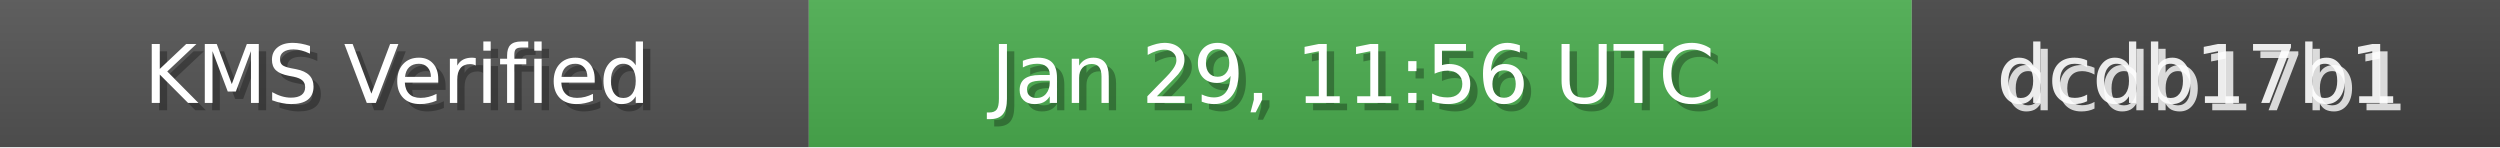
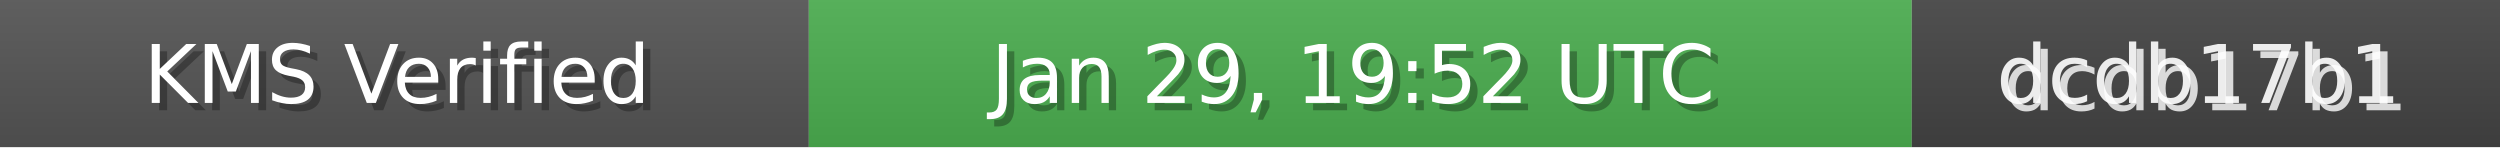
<svg xmlns="http://www.w3.org/2000/svg" width="340" height="20" role="img">
  <linearGradient id="bg" x2="0" y2="100%">
    <stop offset="0" stop-color="#bbb" stop-opacity=".1" />
    <stop offset="1" stop-opacity=".1" />
  </linearGradient>
  <rect width="110" height="20" fill="#555" />
  <rect x="110" width="150" height="20" fill="#4CAF50" />
  <rect x="260" width="80" height="20" fill="#444" />
  <rect width="340" height="20" fill="url(#bg)" />
  <g fill="#fff" text-anchor="middle" font-family="Verdana,Geneva,DejaVu Sans,sans-serif" font-size="11">
    <text x="55" y="15" fill="#000" fill-opacity=".3">KMS Verified</text>
    <text x="54" y="14">KMS Verified</text>
-     <text x="185" y="15" fill="#000" fill-opacity=".3">Jan 29, 11:56 UTC</text>
-     <text x="184" y="14">Jan 29, 11:56 UTC</text>
+     <text x="185" y="15" fill="#000" fill-opacity=".3">Jan 29, 19:52 UTC</text>
+     <text x="184" y="14">Jan 29, 19:52 UTC</text>
    <text x="300" y="15" fill="#fff" fill-opacity=".8">dcdb17b1</text>
    <text x="299" y="14" fill="#fff" fill-opacity=".9">dcdb17b1</text>
  </g>
</svg>
